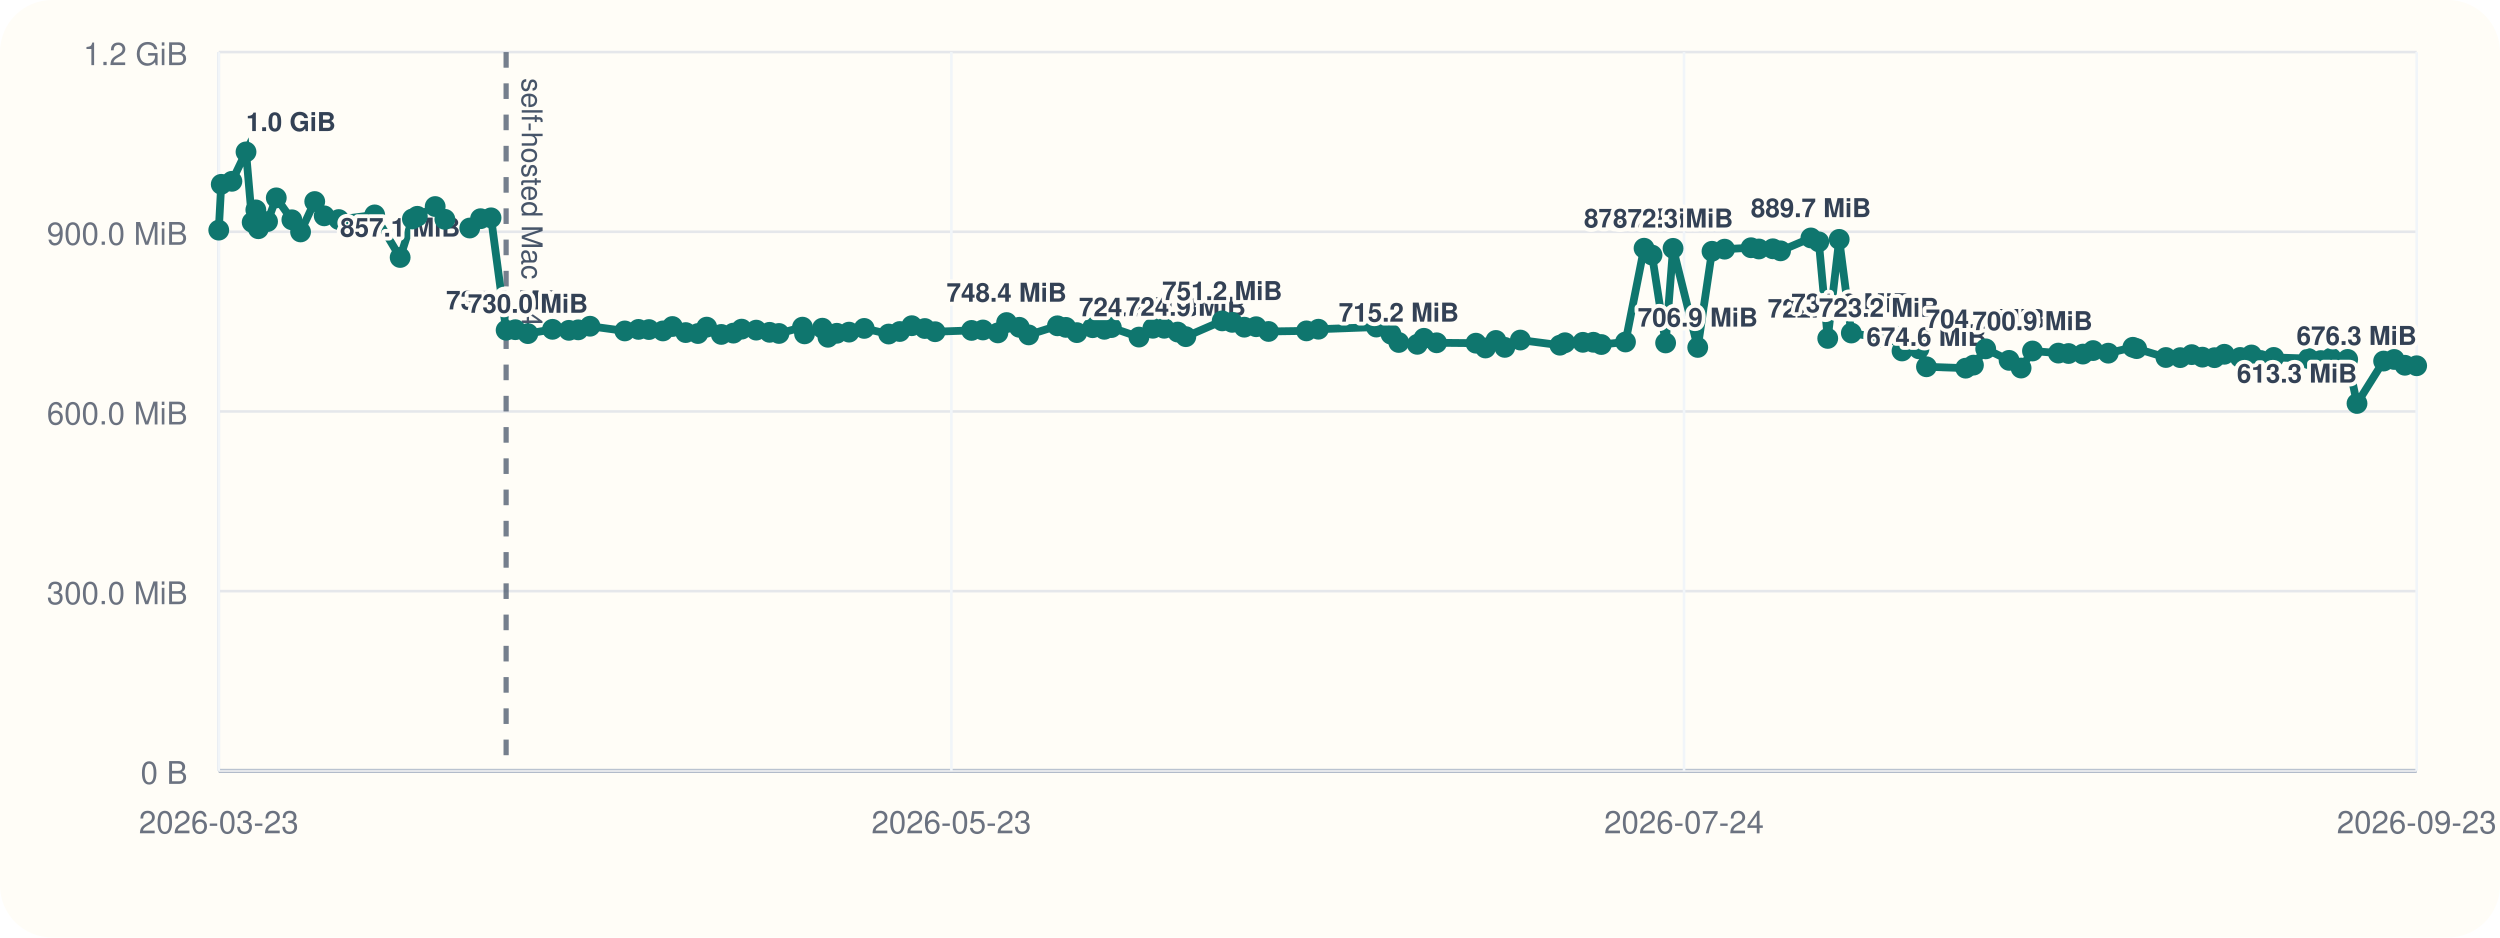
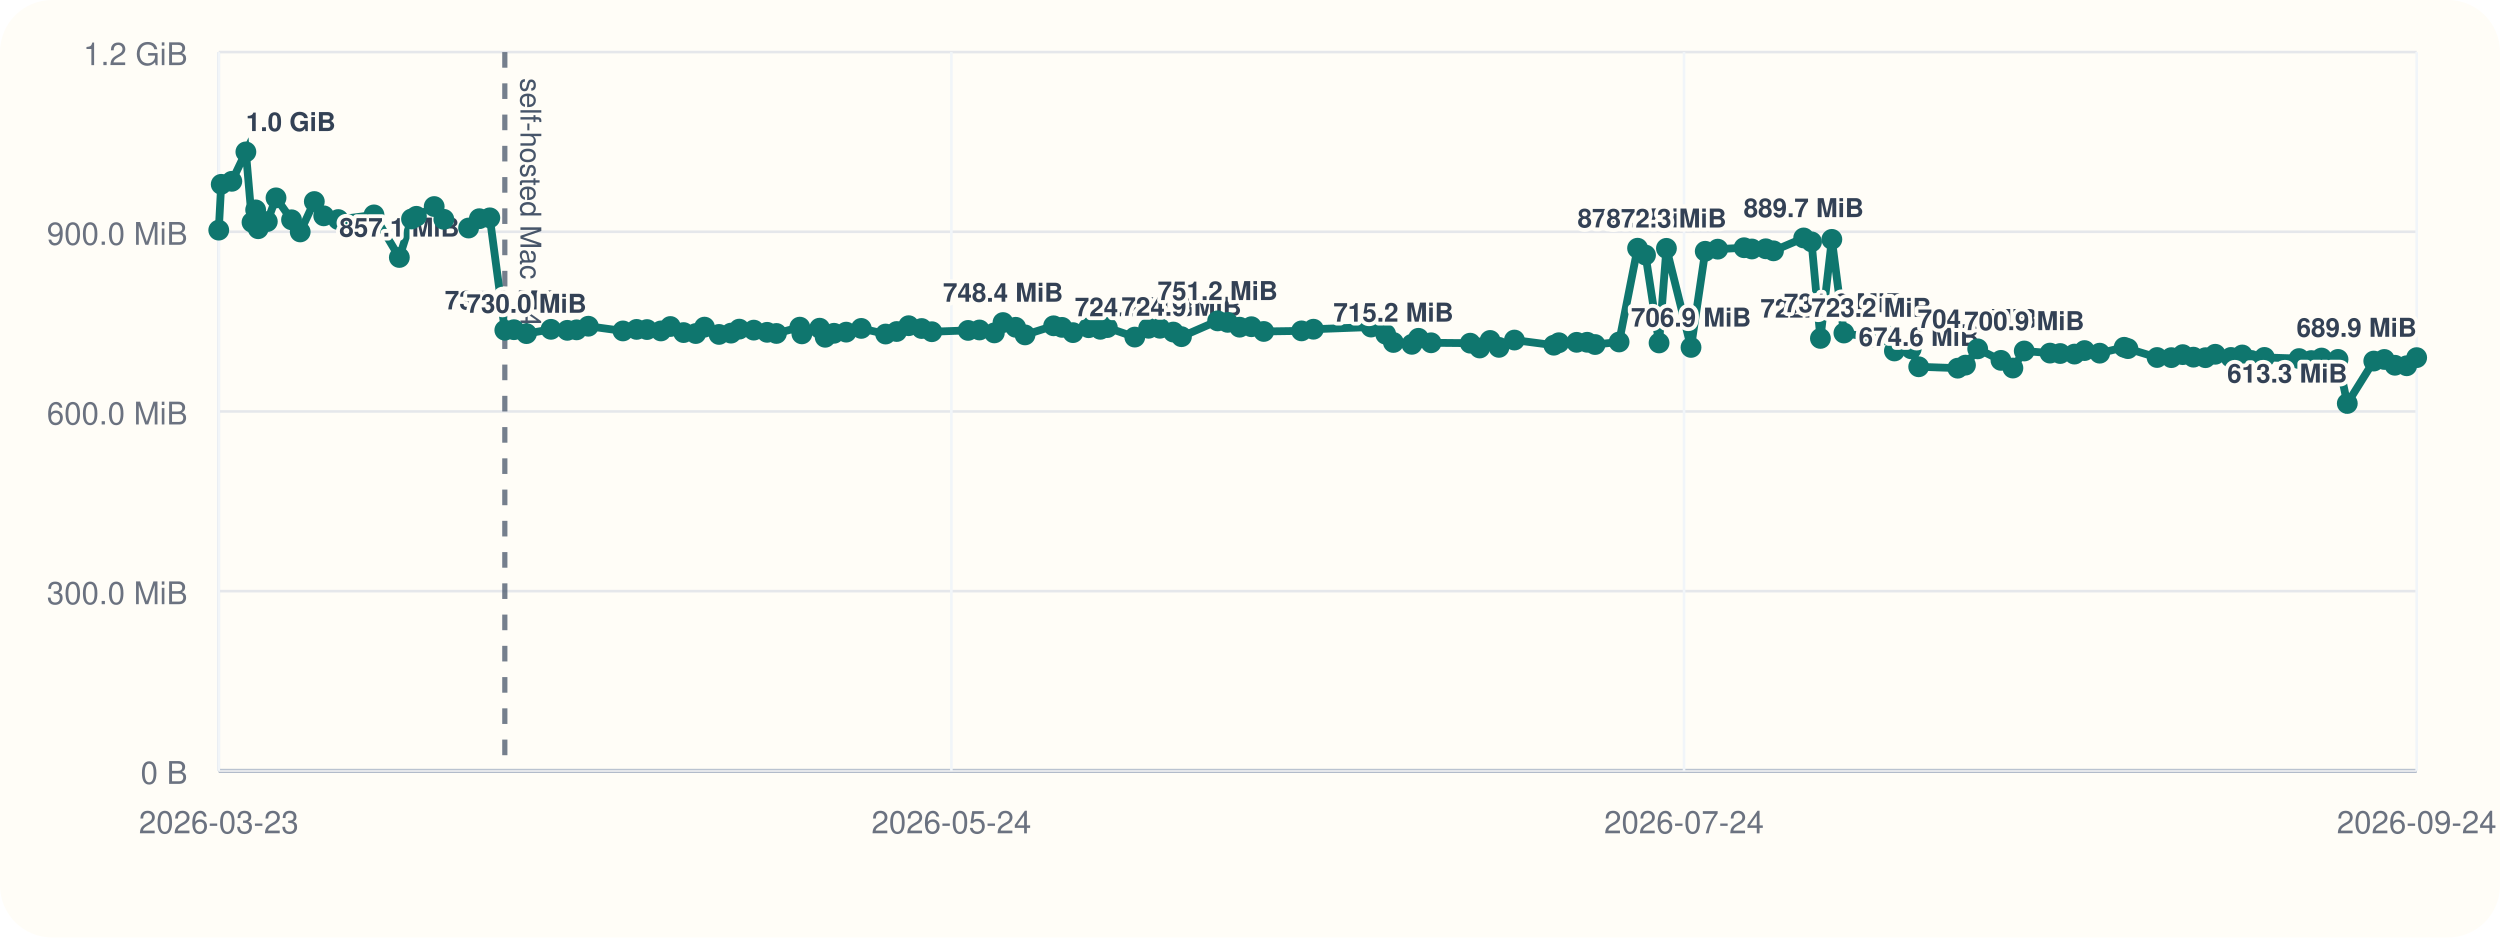
<svg xmlns="http://www.w3.org/2000/svg" viewBox="0 0 960 360">
  <rect width="960" height="360" rx="20" fill="#fffdf7" />
  <line x1="84" y1="296" x2="928" y2="296" stroke="#cbd5e1" stroke-width="1" />
  <line x1="84" y1="20" x2="84" y2="296" stroke="#cbd5e1" stroke-width="1" />
  <line x1="84" y1="296.00" x2="928" y2="296.00" stroke="#94a3b8" stroke-width="1.5" />
  <line x1="84" y1="296.00" x2="928" y2="296.00" stroke="#e5e7eb" stroke-width="1" />
  <text x="72" y="301.00" text-anchor="end" font-size="12" font-family="Helvetica, Arial, sans-serif" fill="#6b7280">0 B</text>
  <line x1="84" y1="227.00" x2="928" y2="227.00" stroke="#e5e7eb" stroke-width="1" />
  <text x="72" y="232.00" text-anchor="end" font-size="12" font-family="Helvetica, Arial, sans-serif" fill="#6b7280">300.0 MiB</text>
  <line x1="84" y1="158.00" x2="928" y2="158.00" stroke="#e5e7eb" stroke-width="1" />
  <text x="72" y="163.00" text-anchor="end" font-size="12" font-family="Helvetica, Arial, sans-serif" fill="#6b7280">600.0 MiB</text>
  <line x1="84" y1="89.00" x2="928" y2="89.00" stroke="#e5e7eb" stroke-width="1" />
  <text x="72" y="94.00" text-anchor="end" font-size="12" font-family="Helvetica, Arial, sans-serif" fill="#6b7280">900.0 MiB</text>
  <line x1="84" y1="20.00" x2="928" y2="20.00" stroke="#e5e7eb" stroke-width="1" />
  <text x="72" y="25.00" text-anchor="end" font-size="12" font-family="Helvetica, Arial, sans-serif" fill="#6b7280">1.2 GiB</text>
  <line x1="84.00" y1="20" x2="84.00" y2="296" stroke="#f1f5f9" stroke-width="1" />
  <text x="84.00" y="320" text-anchor="middle" font-size="12" font-family="Helvetica, Arial, sans-serif" fill="#6b7280">2026-03-23</text>
  <line x1="365.33" y1="20" x2="365.33" y2="296" stroke="#f1f5f9" stroke-width="1" />
-   <text x="365.33" y="320" text-anchor="middle" font-size="12" font-family="Helvetica, Arial, sans-serif" fill="#6b7280">2026-05-23</text>
+   <text x="365.33" y="320" text-anchor="middle" font-size="12" font-family="Helvetica, Arial, sans-serif" fill="#6b7280">2026-05-24</text>
  <line x1="646.67" y1="20" x2="646.67" y2="296" stroke="#f1f5f9" stroke-width="1" />
  <text x="646.67" y="320" text-anchor="middle" font-size="12" font-family="Helvetica, Arial, sans-serif" fill="#6b7280">2026-07-24</text>
  <line x1="928.00" y1="20" x2="928.00" y2="296" stroke="#f1f5f9" stroke-width="1" />
-   <text x="928.00" y="320" text-anchor="middle" font-size="12" font-family="Helvetica, Arial, sans-serif" fill="#6b7280">2026-09-23</text>
-   <line x1="194.35" y1="20" x2="194.35" y2="296" stroke="#475569" stroke-width="2" stroke-dasharray="6 6" opacity="0.75" />
-   <text x="200.35" y="30" transform="rotate(90 200.35 30)" font-size="11" font-family="Helvetica, Arial, sans-serif" fill="#475569">self-hosted Mac M4</text>
-   <polyline fill="none" stroke="#0f766e" stroke-width="3" points="84.00,88.37 84.96,70.78 89.05,69.62 94.47,58.33 96.83,85.36 98.24,80.60 99.21,87.83 102.74,85.07 106.09,75.98 112.08,84.40 115.42,89.06 120.86,77.39 124.49,82.88 130.09,84.31 143.88,82.52 153.66,98.87 158.36,84.08 160.25,83.06 167.11,79.31 170.83,84.22 180.38,87.56 184.53,83.98 188.56,83.65 194.35,126.80 197.88,126.60 202.71,128.11 212.16,126.46 218.46,126.85 222.04,126.66 226.57,125.27 239.92,127.08 245.18,126.49 249.20,126.55 254.56,127.08 258.21,125.38 263.31,127.71 268.00,128.08 271.38,125.62 276.98,128.42 281.61,127.92 284.80,126.39 290.39,126.77 295.53,127.61 299.13,128.05 308.15,125.63 308.95,128.20 315.80,126.03 317.93,129.51 321.34,127.98 326.04,127.54 331.85,126.11 341.25,128.27 345.52,127.30 350.14,125.07 355.13,126.15 359.08,127.38 373.07,126.88 377.45,126.71 383.19,127.83 386.53,123.86 391.41,125.68 395.02,128.60 406.05,125.11 409.29,125.71 413.52,127.73 419.57,125.84 424.07,126.45 426.77,125.79 437.36,129.44 442.70,126.05 447.05,126.05 452.23,127.51 455.36,129.28 469.32,123.22 473.16,123.78 477.81,125.64 482.35,125.46 487.13,127.28 501.68,127.06 506.28,126.42 528.51,125.59 534.14,128.33 537.13,131.51 544.24,132.22 546.80,129.91 551.67,131.63 566.75,131.78 570.42,133.63 574.43,130.73 577.84,133.39 583.81,130.58 599.00,132.56 600.96,131.61 607.82,131.45 611.87,131.43 614.92,132.30 624.19,131.32 631.32,95.32 634.38,97.95 639.60,131.69 642.45,95.37 651.93,133.41 657.41,96.49 662.25,95.68 672.40,95.13 675.41,95.61 680.77,95.53 683.74,96.32 695.38,91.37 698.42,92.87 701.85,129.95 706.25,91.92 710.91,127.88 721.50,129.67 726.64,128.54 730.38,134.77 736.88,133.95 739.76,140.84 754.82,141.38 757.80,140.21 762.51,133.96 771.49,138.38 776.10,141.33 780.47,134.78 790.41,135.59 794.34,135.75 799.84,135.97 803.73,134.62 809.58,135.62 819.02,133.36 820.47,133.87 831.71,137.28 837.21,137.33 841.62,136.18 845.73,137.15 850.37,137.35 854.15,136.04 860.21,137.26 864.57,136.31 868.05,138.42 873.12,137.25 886.49,137.69 891.19,138.46 895.16,137.49 901.51,138.01 905.09,154.93 915.31,138.65 919.37,138.03 923.47,140.26 928.00,140.45" />
+   <text x="928.00" y="320" text-anchor="middle" font-size="12" font-family="Helvetica, Arial, sans-serif" fill="#6b7280">2026-09-24</text>
+   <line x1="193.85" y1="20" x2="193.85" y2="296" stroke="#475569" stroke-width="2" stroke-dasharray="6 6" opacity="0.75" />
+   <text x="199.85" y="30" transform="rotate(90 199.85 30)" font-size="11" font-family="Helvetica, Arial, sans-serif" fill="#475569">self-hosted Mac M4</text>
+   <polyline fill="none" stroke="#0f766e" stroke-width="3" points="84.00,88.37 84.95,70.78 89.02,69.62 94.42,58.33 96.77,85.36 98.17,80.60 99.14,87.83 102.65,85.07 105.99,75.98 111.95,84.40 115.28,89.06 120.70,77.39 124.31,82.88 129.88,84.31 143.61,82.52 153.35,98.87 158.02,84.08 159.90,83.06 166.73,79.31 170.43,84.22 179.94,87.56 184.07,83.98 188.09,83.65 193.85,126.80 197.36,126.60 202.17,128.11 211.58,126.46 217.85,126.85 221.41,126.66 225.93,125.27 239.21,127.08 244.45,126.49 248.45,126.55 253.79,127.08 257.42,125.38 262.50,127.71 267.17,128.08 270.53,125.62 276.11,128.42 280.71,127.92 283.89,126.39 289.45,126.77 294.57,127.61 298.15,128.05 307.13,125.63 307.93,128.20 314.74,126.03 316.87,129.51 320.26,127.98 324.94,127.54 330.72,126.11 340.08,128.27 344.33,127.30 348.93,125.07 353.90,126.15 357.83,127.38 371.76,126.88 376.12,126.71 381.83,127.83 385.15,123.86 390.02,125.68 393.61,128.60 404.59,125.11 407.81,125.71 412.03,127.73 418.04,125.84 422.53,126.45 425.22,125.79 435.76,129.44 441.07,126.05 445.41,126.05 450.56,127.51 453.68,129.28 467.57,123.22 471.40,123.78 476.02,125.64 480.54,125.46 485.29,127.28 499.79,127.06 504.36,126.42 526.49,125.59 532.10,128.33 535.07,131.51 542.15,132.22 544.70,129.91 549.54,131.63 564.56,131.78 568.21,133.63 572.20,130.73 575.60,133.39 581.54,130.58 596.66,132.56 598.61,131.61 605.44,131.45 609.47,131.43 612.51,132.30 621.73,131.32 628.83,95.32 631.88,97.95 637.08,131.69 639.91,95.37 649.35,133.41 654.81,96.49 659.62,95.68 669.73,95.13 672.72,95.61 678.06,95.53 681.02,96.32 692.61,91.37 695.63,92.87 699.04,129.95 703.43,91.92 708.06,127.88 718.60,129.67 723.72,128.54 727.45,134.77 733.91,133.95 736.78,140.84 751.77,141.38 754.74,140.21 759.43,133.96 768.37,138.38 772.95,141.33 777.31,134.78 787.20,135.59 791.12,135.75 796.59,135.97 800.46,134.62 806.29,135.62 815.68,133.36 817.12,133.87 828.32,137.28 833.79,137.33 838.18,136.18 842.27,137.15 846.89,137.35 850.66,136.04 856.68,137.26 861.03,136.31 864.49,138.42 869.54,137.25 882.84,137.69 887.52,138.46 891.48,137.49 897.80,138.01 901.36,154.93 911.53,138.65 915.58,138.03 919.65,140.26 924.17,140.45 928.00,137.33" />
  <circle cx="84.00" cy="88.37" r="4" fill="#0f766e" />
-   <circle cx="84.96" cy="70.78" r="4" fill="#0f766e" />
-   <circle cx="89.05" cy="69.62" r="4" fill="#0f766e" />
-   <circle cx="94.47" cy="58.33" r="4" fill="#0f766e" />
-   <text x="94.47" y="50.33" text-anchor="start" font-size="10" font-family="Helvetica, Arial, sans-serif" font-weight="600" paint-order="stroke" stroke="#fffdf7" stroke-width="3" stroke-linejoin="round" fill="#334155">1.0 GiB</text>
-   <circle cx="96.83" cy="85.36" r="4" fill="#0f766e" />
-   <circle cx="98.24" cy="80.60" r="4" fill="#0f766e" />
-   <circle cx="99.21" cy="87.83" r="4" fill="#0f766e" />
-   <circle cx="102.74" cy="85.07" r="4" fill="#0f766e" />
-   <circle cx="106.09" cy="75.98" r="4" fill="#0f766e" />
-   <circle cx="112.08" cy="84.40" r="4" fill="#0f766e" />
-   <circle cx="115.42" cy="89.06" r="4" fill="#0f766e" />
-   <circle cx="120.86" cy="77.39" r="4" fill="#0f766e" />
-   <circle cx="124.49" cy="82.88" r="4" fill="#0f766e" />
-   <circle cx="130.09" cy="84.31" r="4" fill="#0f766e" />
-   <circle cx="143.88" cy="82.52" r="4" fill="#0f766e" />
-   <circle cx="153.66" cy="98.87" r="4" fill="#0f766e" />
-   <text x="153.66" y="90.87" text-anchor="middle" font-size="10" font-family="Helvetica, Arial, sans-serif" font-weight="600" paint-order="stroke" stroke="#fffdf7" stroke-width="3" stroke-linejoin="round" fill="#334155">857.1 MiB</text>
-   <circle cx="158.36" cy="84.08" r="4" fill="#0f766e" />
-   <circle cx="160.25" cy="83.06" r="4" fill="#0f766e" />
-   <circle cx="167.11" cy="79.31" r="4" fill="#0f766e" />
-   <circle cx="170.83" cy="84.22" r="4" fill="#0f766e" />
-   <circle cx="180.38" cy="87.56" r="4" fill="#0f766e" />
-   <circle cx="184.53" cy="83.98" r="4" fill="#0f766e" />
-   <circle cx="188.56" cy="83.65" r="4" fill="#0f766e" />
-   <circle cx="194.35" cy="126.80" r="4" fill="#0f766e" />
-   <text x="194.35" y="118.80" text-anchor="middle" font-size="10" font-family="Helvetica, Arial, sans-serif" font-weight="600" paint-order="stroke" stroke="#fffdf7" stroke-width="3" stroke-linejoin="round" fill="#334155">735.6 MiB</text>
-   <circle cx="197.88" cy="126.60" r="4" fill="#0f766e" />
-   <circle cx="202.71" cy="128.11" r="4" fill="#0f766e" />
-   <text x="202.71" y="120.11" text-anchor="middle" font-size="10" font-family="Helvetica, Arial, sans-serif" font-weight="600" paint-order="stroke" stroke="#fffdf7" stroke-width="3" stroke-linejoin="round" fill="#334155">730.0 MiB</text>
-   <circle cx="212.16" cy="126.46" r="4" fill="#0f766e" />
-   <circle cx="218.46" cy="126.85" r="4" fill="#0f766e" />
-   <circle cx="222.04" cy="126.66" r="4" fill="#0f766e" />
-   <circle cx="226.57" cy="125.27" r="4" fill="#0f766e" />
-   <circle cx="239.92" cy="127.08" r="4" fill="#0f766e" />
-   <circle cx="245.18" cy="126.49" r="4" fill="#0f766e" />
-   <circle cx="249.20" cy="126.55" r="4" fill="#0f766e" />
-   <circle cx="254.56" cy="127.08" r="4" fill="#0f766e" />
-   <circle cx="258.21" cy="125.38" r="4" fill="#0f766e" />
-   <circle cx="263.31" cy="127.71" r="4" fill="#0f766e" />
-   <circle cx="268.00" cy="128.08" r="4" fill="#0f766e" />
-   <circle cx="271.38" cy="125.62" r="4" fill="#0f766e" />
-   <circle cx="276.98" cy="128.42" r="4" fill="#0f766e" />
-   <circle cx="281.61" cy="127.92" r="4" fill="#0f766e" />
-   <circle cx="284.80" cy="126.39" r="4" fill="#0f766e" />
-   <circle cx="290.39" cy="126.77" r="4" fill="#0f766e" />
-   <circle cx="295.53" cy="127.61" r="4" fill="#0f766e" />
-   <circle cx="299.13" cy="128.05" r="4" fill="#0f766e" />
-   <circle cx="308.15" cy="125.63" r="4" fill="#0f766e" />
-   <circle cx="308.95" cy="128.20" r="4" fill="#0f766e" />
-   <circle cx="315.80" cy="126.03" r="4" fill="#0f766e" />
-   <circle cx="317.93" cy="129.51" r="4" fill="#0f766e" />
-   <circle cx="321.34" cy="127.98" r="4" fill="#0f766e" />
-   <circle cx="326.04" cy="127.54" r="4" fill="#0f766e" />
-   <circle cx="331.85" cy="126.11" r="4" fill="#0f766e" />
-   <circle cx="341.25" cy="128.27" r="4" fill="#0f766e" />
-   <circle cx="345.52" cy="127.30" r="4" fill="#0f766e" />
-   <circle cx="350.14" cy="125.07" r="4" fill="#0f766e" />
-   <circle cx="355.13" cy="126.15" r="4" fill="#0f766e" />
-   <circle cx="359.08" cy="127.38" r="4" fill="#0f766e" />
-   <circle cx="373.07" cy="126.88" r="4" fill="#0f766e" />
-   <circle cx="377.45" cy="126.71" r="4" fill="#0f766e" />
-   <circle cx="383.19" cy="127.83" r="4" fill="#0f766e" />
-   <circle cx="386.53" cy="123.86" r="4" fill="#0f766e" />
-   <text x="386.53" y="115.86" text-anchor="middle" font-size="10" font-family="Helvetica, Arial, sans-serif" font-weight="600" paint-order="stroke" stroke="#fffdf7" stroke-width="3" stroke-linejoin="round" fill="#334155">748.4 MiB</text>
-   <circle cx="391.41" cy="125.68" r="4" fill="#0f766e" />
-   <circle cx="395.02" cy="128.60" r="4" fill="#0f766e" />
-   <circle cx="406.05" cy="125.11" r="4" fill="#0f766e" />
-   <circle cx="409.29" cy="125.71" r="4" fill="#0f766e" />
-   <circle cx="413.52" cy="127.73" r="4" fill="#0f766e" />
-   <circle cx="419.57" cy="125.84" r="4" fill="#0f766e" />
-   <circle cx="424.07" cy="126.45" r="4" fill="#0f766e" />
-   <circle cx="426.77" cy="125.79" r="4" fill="#0f766e" />
-   <circle cx="437.36" cy="129.44" r="4" fill="#0f766e" />
-   <text x="437.36" y="121.44" text-anchor="middle" font-size="10" font-family="Helvetica, Arial, sans-serif" font-weight="600" paint-order="stroke" stroke="#fffdf7" stroke-width="3" stroke-linejoin="round" fill="#334155">724.2 MiB</text>
-   <circle cx="442.70" cy="126.05" r="4" fill="#0f766e" />
-   <circle cx="447.05" cy="126.05" r="4" fill="#0f766e" />
-   <circle cx="452.23" cy="127.51" r="4" fill="#0f766e" />
-   <circle cx="455.36" cy="129.28" r="4" fill="#0f766e" />
-   <text x="455.36" y="121.28" text-anchor="middle" font-size="10" font-family="Helvetica, Arial, sans-serif" font-weight="600" paint-order="stroke" stroke="#fffdf7" stroke-width="3" stroke-linejoin="round" fill="#334155">724.9 MiB</text>
-   <circle cx="469.32" cy="123.22" r="4" fill="#0f766e" />
-   <text x="469.32" y="115.22" text-anchor="middle" font-size="10" font-family="Helvetica, Arial, sans-serif" font-weight="600" paint-order="stroke" stroke="#fffdf7" stroke-width="3" stroke-linejoin="round" fill="#334155">751.2 MiB</text>
-   <circle cx="473.16" cy="123.78" r="4" fill="#0f766e" />
-   <circle cx="477.81" cy="125.64" r="4" fill="#0f766e" />
-   <circle cx="482.35" cy="125.46" r="4" fill="#0f766e" />
-   <circle cx="487.13" cy="127.28" r="4" fill="#0f766e" />
-   <circle cx="501.68" cy="127.06" r="4" fill="#0f766e" />
-   <circle cx="506.28" cy="126.42" r="4" fill="#0f766e" />
-   <circle cx="528.51" cy="125.59" r="4" fill="#0f766e" />
-   <circle cx="534.14" cy="128.33" r="4" fill="#0f766e" />
-   <circle cx="537.13" cy="131.51" r="4" fill="#0f766e" />
-   <text x="537.13" y="123.51" text-anchor="middle" font-size="10" font-family="Helvetica, Arial, sans-serif" font-weight="600" paint-order="stroke" stroke="#fffdf7" stroke-width="3" stroke-linejoin="round" fill="#334155">715.2 MiB</text>
-   <circle cx="544.24" cy="132.22" r="4" fill="#0f766e" />
-   <circle cx="546.80" cy="129.91" r="4" fill="#0f766e" />
-   <circle cx="551.67" cy="131.63" r="4" fill="#0f766e" />
-   <circle cx="566.75" cy="131.78" r="4" fill="#0f766e" />
-   <circle cx="570.42" cy="133.63" r="4" fill="#0f766e" />
-   <circle cx="574.43" cy="130.73" r="4" fill="#0f766e" />
-   <circle cx="577.84" cy="133.39" r="4" fill="#0f766e" />
-   <circle cx="583.81" cy="130.58" r="4" fill="#0f766e" />
-   <circle cx="599.00" cy="132.56" r="4" fill="#0f766e" />
-   <circle cx="600.96" cy="131.61" r="4" fill="#0f766e" />
-   <circle cx="607.82" cy="131.45" r="4" fill="#0f766e" />
-   <circle cx="611.87" cy="131.43" r="4" fill="#0f766e" />
-   <circle cx="614.92" cy="132.30" r="4" fill="#0f766e" />
-   <circle cx="624.19" cy="131.32" r="4" fill="#0f766e" />
-   <circle cx="631.32" cy="95.32" r="4" fill="#0f766e" />
-   <text x="631.32" y="87.32" text-anchor="middle" font-size="10" font-family="Helvetica, Arial, sans-serif" font-weight="600" paint-order="stroke" stroke="#fffdf7" stroke-width="3" stroke-linejoin="round" fill="#334155">872.5 MiB</text>
-   <circle cx="634.38" cy="97.95" r="4" fill="#0f766e" />
-   <circle cx="639.60" cy="131.69" r="4" fill="#0f766e" />
-   <circle cx="642.45" cy="95.37" r="4" fill="#0f766e" />
-   <text x="642.45" y="87.37" text-anchor="middle" font-size="10" font-family="Helvetica, Arial, sans-serif" font-weight="600" paint-order="stroke" stroke="#fffdf7" stroke-width="3" stroke-linejoin="round" fill="#334155">872.3 MiB</text>
-   <circle cx="651.93" cy="133.41" r="4" fill="#0f766e" />
-   <text x="651.93" y="125.41" text-anchor="middle" font-size="10" font-family="Helvetica, Arial, sans-serif" font-weight="600" paint-order="stroke" stroke="#fffdf7" stroke-width="3" stroke-linejoin="round" fill="#334155">706.9 MiB</text>
-   <circle cx="657.41" cy="96.49" r="4" fill="#0f766e" />
-   <circle cx="662.25" cy="95.68" r="4" fill="#0f766e" />
-   <circle cx="672.40" cy="95.13" r="4" fill="#0f766e" />
-   <circle cx="675.41" cy="95.61" r="4" fill="#0f766e" />
-   <circle cx="680.77" cy="95.53" r="4" fill="#0f766e" />
-   <circle cx="683.74" cy="96.32" r="4" fill="#0f766e" />
-   <circle cx="695.38" cy="91.37" r="4" fill="#0f766e" />
-   <text x="695.38" y="83.37" text-anchor="middle" font-size="10" font-family="Helvetica, Arial, sans-serif" font-weight="600" paint-order="stroke" stroke="#fffdf7" stroke-width="3" stroke-linejoin="round" fill="#334155">889.7 MiB</text>
-   <circle cx="698.42" cy="92.87" r="4" fill="#0f766e" />
-   <circle cx="701.85" cy="129.95" r="4" fill="#0f766e" />
-   <text x="701.85" y="121.95" text-anchor="middle" font-size="10" font-family="Helvetica, Arial, sans-serif" font-weight="600" paint-order="stroke" stroke="#fffdf7" stroke-width="3" stroke-linejoin="round" fill="#334155">722.0 MiB</text>
-   <circle cx="706.25" cy="91.92" r="4" fill="#0f766e" />
-   <circle cx="710.91" cy="127.88" r="4" fill="#0f766e" />
-   <text x="710.91" y="119.88" text-anchor="middle" font-size="10" font-family="Helvetica, Arial, sans-serif" font-weight="600" paint-order="stroke" stroke="#fffdf7" stroke-width="3" stroke-linejoin="round" fill="#334155">731.0 MiB</text>
-   <circle cx="721.50" cy="129.67" r="4" fill="#0f766e" />
-   <text x="721.50" y="121.67" text-anchor="middle" font-size="10" font-family="Helvetica, Arial, sans-serif" font-weight="600" paint-order="stroke" stroke="#fffdf7" stroke-width="3" stroke-linejoin="round" fill="#334155">723.2 MiB</text>
-   <circle cx="726.64" cy="128.54" r="4" fill="#0f766e" />
-   <circle cx="730.38" cy="134.77" r="4" fill="#0f766e" />
-   <circle cx="736.88" cy="133.95" r="4" fill="#0f766e" />
-   <circle cx="739.76" cy="140.84" r="4" fill="#0f766e" />
-   <text x="739.76" y="132.84" text-anchor="middle" font-size="10" font-family="Helvetica, Arial, sans-serif" font-weight="600" paint-order="stroke" stroke="#fffdf7" stroke-width="3" stroke-linejoin="round" fill="#334155">674.6 MiB</text>
-   <circle cx="754.82" cy="141.38" r="4" fill="#0f766e" />
-   <circle cx="757.80" cy="140.21" r="4" fill="#0f766e" />
-   <circle cx="762.51" cy="133.96" r="4" fill="#0f766e" />
-   <text x="762.51" y="125.96" text-anchor="middle" font-size="10" font-family="Helvetica, Arial, sans-serif" font-weight="600" paint-order="stroke" stroke="#fffdf7" stroke-width="3" stroke-linejoin="round" fill="#334155">704.5 MiB</text>
-   <circle cx="771.49" cy="138.38" r="4" fill="#0f766e" />
-   <circle cx="776.10" cy="141.33" r="4" fill="#0f766e" />
-   <circle cx="780.47" cy="134.78" r="4" fill="#0f766e" />
-   <text x="780.47" y="126.78" text-anchor="middle" font-size="10" font-family="Helvetica, Arial, sans-serif" font-weight="600" paint-order="stroke" stroke="#fffdf7" stroke-width="3" stroke-linejoin="round" fill="#334155">700.9 MiB</text>
-   <circle cx="790.41" cy="135.59" r="4" fill="#0f766e" />
-   <circle cx="794.34" cy="135.75" r="4" fill="#0f766e" />
-   <circle cx="799.84" cy="135.97" r="4" fill="#0f766e" />
-   <circle cx="803.73" cy="134.62" r="4" fill="#0f766e" />
-   <circle cx="809.58" cy="135.62" r="4" fill="#0f766e" />
-   <circle cx="819.02" cy="133.36" r="4" fill="#0f766e" />
-   <circle cx="820.47" cy="133.87" r="4" fill="#0f766e" />
-   <circle cx="831.71" cy="137.28" r="4" fill="#0f766e" />
-   <circle cx="837.21" cy="137.33" r="4" fill="#0f766e" />
-   <circle cx="841.62" cy="136.18" r="4" fill="#0f766e" />
-   <circle cx="845.73" cy="137.15" r="4" fill="#0f766e" />
-   <circle cx="850.37" cy="137.35" r="4" fill="#0f766e" />
-   <circle cx="854.15" cy="136.04" r="4" fill="#0f766e" />
-   <circle cx="860.21" cy="137.26" r="4" fill="#0f766e" />
-   <circle cx="864.57" cy="136.31" r="4" fill="#0f766e" />
-   <circle cx="868.05" cy="138.42" r="4" fill="#0f766e" />
-   <circle cx="873.12" cy="137.25" r="4" fill="#0f766e" />
-   <circle cx="886.49" cy="137.69" r="4" fill="#0f766e" />
-   <circle cx="891.19" cy="138.46" r="4" fill="#0f766e" />
-   <circle cx="895.16" cy="137.49" r="4" fill="#0f766e" />
-   <circle cx="901.51" cy="138.01" r="4" fill="#0f766e" />
-   <circle cx="905.09" cy="154.93" r="4" fill="#0f766e" />
-   <text x="905.09" y="146.93" text-anchor="end" font-size="10" font-family="Helvetica, Arial, sans-serif" font-weight="600" paint-order="stroke" stroke="#fffdf7" stroke-width="3" stroke-linejoin="round" fill="#334155">613.3 MiB</text>
-   <circle cx="915.31" cy="138.65" r="4" fill="#0f766e" />
-   <circle cx="919.37" cy="138.03" r="4" fill="#0f766e" />
-   <circle cx="923.47" cy="140.26" r="4" fill="#0f766e" />
-   <circle cx="928.00" cy="140.45" r="4" fill="#0f766e" />
-   <text x="928.00" y="132.45" text-anchor="end" font-size="10" font-family="Helvetica, Arial, sans-serif" font-weight="600" paint-order="stroke" stroke="#fffdf7" stroke-width="3" stroke-linejoin="round" fill="#334155">676.3 MiB</text>
+   <circle cx="84.95" cy="70.78" r="4" fill="#0f766e" />
+   <circle cx="89.02" cy="69.62" r="4" fill="#0f766e" />
+   <circle cx="94.42" cy="58.33" r="4" fill="#0f766e" />
+   <text x="94.42" y="50.33" text-anchor="start" font-size="10" font-family="Helvetica, Arial, sans-serif" font-weight="600" paint-order="stroke" stroke="#fffdf7" stroke-width="3" stroke-linejoin="round" fill="#334155">1.0 GiB</text>
+   <circle cx="96.77" cy="85.36" r="4" fill="#0f766e" />
+   <circle cx="98.17" cy="80.60" r="4" fill="#0f766e" />
+   <circle cx="99.14" cy="87.83" r="4" fill="#0f766e" />
+   <circle cx="102.65" cy="85.07" r="4" fill="#0f766e" />
+   <circle cx="105.99" cy="75.98" r="4" fill="#0f766e" />
+   <circle cx="111.95" cy="84.40" r="4" fill="#0f766e" />
+   <circle cx="115.28" cy="89.06" r="4" fill="#0f766e" />
+   <circle cx="120.70" cy="77.39" r="4" fill="#0f766e" />
+   <circle cx="124.31" cy="82.88" r="4" fill="#0f766e" />
+   <circle cx="129.88" cy="84.31" r="4" fill="#0f766e" />
+   <circle cx="143.61" cy="82.52" r="4" fill="#0f766e" />
+   <circle cx="153.35" cy="98.87" r="4" fill="#0f766e" />
+   <text x="153.35" y="90.87" text-anchor="middle" font-size="10" font-family="Helvetica, Arial, sans-serif" font-weight="600" paint-order="stroke" stroke="#fffdf7" stroke-width="3" stroke-linejoin="round" fill="#334155">857.1 MiB</text>
+   <circle cx="158.02" cy="84.08" r="4" fill="#0f766e" />
+   <circle cx="159.90" cy="83.06" r="4" fill="#0f766e" />
+   <circle cx="166.73" cy="79.31" r="4" fill="#0f766e" />
+   <circle cx="170.43" cy="84.22" r="4" fill="#0f766e" />
+   <circle cx="179.94" cy="87.56" r="4" fill="#0f766e" />
+   <circle cx="184.07" cy="83.98" r="4" fill="#0f766e" />
+   <circle cx="188.09" cy="83.65" r="4" fill="#0f766e" />
+   <circle cx="193.85" cy="126.80" r="4" fill="#0f766e" />
+   <text x="193.85" y="118.80" text-anchor="middle" font-size="10" font-family="Helvetica, Arial, sans-serif" font-weight="600" paint-order="stroke" stroke="#fffdf7" stroke-width="3" stroke-linejoin="round" fill="#334155">735.6 MiB</text>
+   <circle cx="197.36" cy="126.60" r="4" fill="#0f766e" />
+   <circle cx="202.17" cy="128.11" r="4" fill="#0f766e" />
+   <text x="202.17" y="120.11" text-anchor="middle" font-size="10" font-family="Helvetica, Arial, sans-serif" font-weight="600" paint-order="stroke" stroke="#fffdf7" stroke-width="3" stroke-linejoin="round" fill="#334155">730.0 MiB</text>
+   <circle cx="211.58" cy="126.46" r="4" fill="#0f766e" />
+   <circle cx="217.85" cy="126.85" r="4" fill="#0f766e" />
+   <circle cx="221.41" cy="126.66" r="4" fill="#0f766e" />
+   <circle cx="225.93" cy="125.27" r="4" fill="#0f766e" />
+   <circle cx="239.21" cy="127.08" r="4" fill="#0f766e" />
+   <circle cx="244.45" cy="126.49" r="4" fill="#0f766e" />
+   <circle cx="248.45" cy="126.55" r="4" fill="#0f766e" />
+   <circle cx="253.79" cy="127.08" r="4" fill="#0f766e" />
+   <circle cx="257.42" cy="125.38" r="4" fill="#0f766e" />
+   <circle cx="262.50" cy="127.71" r="4" fill="#0f766e" />
+   <circle cx="267.17" cy="128.08" r="4" fill="#0f766e" />
+   <circle cx="270.53" cy="125.62" r="4" fill="#0f766e" />
+   <circle cx="276.11" cy="128.42" r="4" fill="#0f766e" />
+   <circle cx="280.71" cy="127.92" r="4" fill="#0f766e" />
+   <circle cx="283.89" cy="126.39" r="4" fill="#0f766e" />
+   <circle cx="289.45" cy="126.77" r="4" fill="#0f766e" />
+   <circle cx="294.57" cy="127.61" r="4" fill="#0f766e" />
+   <circle cx="298.15" cy="128.05" r="4" fill="#0f766e" />
+   <circle cx="307.13" cy="125.63" r="4" fill="#0f766e" />
+   <circle cx="307.93" cy="128.20" r="4" fill="#0f766e" />
+   <circle cx="314.74" cy="126.03" r="4" fill="#0f766e" />
+   <circle cx="316.87" cy="129.51" r="4" fill="#0f766e" />
+   <circle cx="320.26" cy="127.98" r="4" fill="#0f766e" />
+   <circle cx="324.94" cy="127.54" r="4" fill="#0f766e" />
+   <circle cx="330.72" cy="126.11" r="4" fill="#0f766e" />
+   <circle cx="340.08" cy="128.27" r="4" fill="#0f766e" />
+   <circle cx="344.33" cy="127.30" r="4" fill="#0f766e" />
+   <circle cx="348.93" cy="125.07" r="4" fill="#0f766e" />
+   <circle cx="353.90" cy="126.15" r="4" fill="#0f766e" />
+   <circle cx="357.83" cy="127.38" r="4" fill="#0f766e" />
+   <circle cx="371.76" cy="126.88" r="4" fill="#0f766e" />
+   <circle cx="376.12" cy="126.71" r="4" fill="#0f766e" />
+   <circle cx="381.83" cy="127.83" r="4" fill="#0f766e" />
+   <circle cx="385.15" cy="123.86" r="4" fill="#0f766e" />
+   <text x="385.15" y="115.86" text-anchor="middle" font-size="10" font-family="Helvetica, Arial, sans-serif" font-weight="600" paint-order="stroke" stroke="#fffdf7" stroke-width="3" stroke-linejoin="round" fill="#334155">748.4 MiB</text>
+   <circle cx="390.02" cy="125.68" r="4" fill="#0f766e" />
+   <circle cx="393.61" cy="128.60" r="4" fill="#0f766e" />
+   <circle cx="404.59" cy="125.11" r="4" fill="#0f766e" />
+   <circle cx="407.81" cy="125.71" r="4" fill="#0f766e" />
+   <circle cx="412.03" cy="127.73" r="4" fill="#0f766e" />
+   <circle cx="418.04" cy="125.84" r="4" fill="#0f766e" />
+   <circle cx="422.53" cy="126.45" r="4" fill="#0f766e" />
+   <circle cx="425.22" cy="125.79" r="4" fill="#0f766e" />
+   <circle cx="435.76" cy="129.44" r="4" fill="#0f766e" />
+   <text x="435.76" y="121.44" text-anchor="middle" font-size="10" font-family="Helvetica, Arial, sans-serif" font-weight="600" paint-order="stroke" stroke="#fffdf7" stroke-width="3" stroke-linejoin="round" fill="#334155">724.2 MiB</text>
+   <circle cx="441.07" cy="126.05" r="4" fill="#0f766e" />
+   <circle cx="445.41" cy="126.05" r="4" fill="#0f766e" />
+   <circle cx="450.56" cy="127.51" r="4" fill="#0f766e" />
+   <circle cx="453.68" cy="129.28" r="4" fill="#0f766e" />
+   <text x="453.68" y="121.28" text-anchor="middle" font-size="10" font-family="Helvetica, Arial, sans-serif" font-weight="600" paint-order="stroke" stroke="#fffdf7" stroke-width="3" stroke-linejoin="round" fill="#334155">724.9 MiB</text>
+   <circle cx="467.57" cy="123.22" r="4" fill="#0f766e" />
+   <text x="467.57" y="115.22" text-anchor="middle" font-size="10" font-family="Helvetica, Arial, sans-serif" font-weight="600" paint-order="stroke" stroke="#fffdf7" stroke-width="3" stroke-linejoin="round" fill="#334155">751.2 MiB</text>
+   <circle cx="471.40" cy="123.78" r="4" fill="#0f766e" />
+   <circle cx="476.02" cy="125.64" r="4" fill="#0f766e" />
+   <circle cx="480.54" cy="125.46" r="4" fill="#0f766e" />
+   <circle cx="485.29" cy="127.28" r="4" fill="#0f766e" />
+   <circle cx="499.79" cy="127.06" r="4" fill="#0f766e" />
+   <circle cx="504.36" cy="126.42" r="4" fill="#0f766e" />
+   <circle cx="526.49" cy="125.59" r="4" fill="#0f766e" />
+   <circle cx="532.10" cy="128.33" r="4" fill="#0f766e" />
+   <circle cx="535.07" cy="131.51" r="4" fill="#0f766e" />
+   <text x="535.07" y="123.51" text-anchor="middle" font-size="10" font-family="Helvetica, Arial, sans-serif" font-weight="600" paint-order="stroke" stroke="#fffdf7" stroke-width="3" stroke-linejoin="round" fill="#334155">715.2 MiB</text>
+   <circle cx="542.15" cy="132.22" r="4" fill="#0f766e" />
+   <circle cx="544.70" cy="129.91" r="4" fill="#0f766e" />
+   <circle cx="549.54" cy="131.63" r="4" fill="#0f766e" />
+   <circle cx="564.56" cy="131.78" r="4" fill="#0f766e" />
+   <circle cx="568.21" cy="133.63" r="4" fill="#0f766e" />
+   <circle cx="572.20" cy="130.73" r="4" fill="#0f766e" />
+   <circle cx="575.60" cy="133.39" r="4" fill="#0f766e" />
+   <circle cx="581.54" cy="130.58" r="4" fill="#0f766e" />
+   <circle cx="596.66" cy="132.56" r="4" fill="#0f766e" />
+   <circle cx="598.61" cy="131.61" r="4" fill="#0f766e" />
+   <circle cx="605.44" cy="131.45" r="4" fill="#0f766e" />
+   <circle cx="609.47" cy="131.43" r="4" fill="#0f766e" />
+   <circle cx="612.51" cy="132.30" r="4" fill="#0f766e" />
+   <circle cx="621.73" cy="131.32" r="4" fill="#0f766e" />
+   <circle cx="628.83" cy="95.32" r="4" fill="#0f766e" />
+   <text x="628.83" y="87.32" text-anchor="middle" font-size="10" font-family="Helvetica, Arial, sans-serif" font-weight="600" paint-order="stroke" stroke="#fffdf7" stroke-width="3" stroke-linejoin="round" fill="#334155">872.5 MiB</text>
+   <circle cx="631.88" cy="97.95" r="4" fill="#0f766e" />
+   <circle cx="637.08" cy="131.69" r="4" fill="#0f766e" />
+   <circle cx="639.91" cy="95.37" r="4" fill="#0f766e" />
+   <text x="639.91" y="87.37" text-anchor="middle" font-size="10" font-family="Helvetica, Arial, sans-serif" font-weight="600" paint-order="stroke" stroke="#fffdf7" stroke-width="3" stroke-linejoin="round" fill="#334155">872.3 MiB</text>
+   <circle cx="649.35" cy="133.41" r="4" fill="#0f766e" />
+   <text x="649.35" y="125.41" text-anchor="middle" font-size="10" font-family="Helvetica, Arial, sans-serif" font-weight="600" paint-order="stroke" stroke="#fffdf7" stroke-width="3" stroke-linejoin="round" fill="#334155">706.9 MiB</text>
+   <circle cx="654.81" cy="96.49" r="4" fill="#0f766e" />
+   <circle cx="659.62" cy="95.68" r="4" fill="#0f766e" />
+   <circle cx="669.73" cy="95.13" r="4" fill="#0f766e" />
+   <circle cx="672.72" cy="95.61" r="4" fill="#0f766e" />
+   <circle cx="678.06" cy="95.53" r="4" fill="#0f766e" />
+   <circle cx="681.02" cy="96.32" r="4" fill="#0f766e" />
+   <circle cx="692.61" cy="91.37" r="4" fill="#0f766e" />
+   <text x="692.61" y="83.37" text-anchor="middle" font-size="10" font-family="Helvetica, Arial, sans-serif" font-weight="600" paint-order="stroke" stroke="#fffdf7" stroke-width="3" stroke-linejoin="round" fill="#334155">889.7 MiB</text>
+   <circle cx="695.63" cy="92.87" r="4" fill="#0f766e" />
+   <circle cx="699.04" cy="129.95" r="4" fill="#0f766e" />
+   <text x="699.04" y="121.95" text-anchor="middle" font-size="10" font-family="Helvetica, Arial, sans-serif" font-weight="600" paint-order="stroke" stroke="#fffdf7" stroke-width="3" stroke-linejoin="round" fill="#334155">722.0 MiB</text>
+   <circle cx="703.43" cy="91.92" r="4" fill="#0f766e" />
+   <circle cx="708.06" cy="127.88" r="4" fill="#0f766e" />
+   <text x="708.06" y="119.88" text-anchor="middle" font-size="10" font-family="Helvetica, Arial, sans-serif" font-weight="600" paint-order="stroke" stroke="#fffdf7" stroke-width="3" stroke-linejoin="round" fill="#334155">731.0 MiB</text>
+   <circle cx="718.60" cy="129.67" r="4" fill="#0f766e" />
+   <text x="718.60" y="121.67" text-anchor="middle" font-size="10" font-family="Helvetica, Arial, sans-serif" font-weight="600" paint-order="stroke" stroke="#fffdf7" stroke-width="3" stroke-linejoin="round" fill="#334155">723.2 MiB</text>
+   <circle cx="723.72" cy="128.54" r="4" fill="#0f766e" />
+   <circle cx="727.45" cy="134.77" r="4" fill="#0f766e" />
+   <circle cx="733.91" cy="133.95" r="4" fill="#0f766e" />
+   <circle cx="736.78" cy="140.84" r="4" fill="#0f766e" />
+   <text x="736.78" y="132.84" text-anchor="middle" font-size="10" font-family="Helvetica, Arial, sans-serif" font-weight="600" paint-order="stroke" stroke="#fffdf7" stroke-width="3" stroke-linejoin="round" fill="#334155">674.6 MiB</text>
+   <circle cx="751.77" cy="141.38" r="4" fill="#0f766e" />
+   <circle cx="754.74" cy="140.21" r="4" fill="#0f766e" />
+   <circle cx="759.43" cy="133.96" r="4" fill="#0f766e" />
+   <text x="759.43" y="125.96" text-anchor="middle" font-size="10" font-family="Helvetica, Arial, sans-serif" font-weight="600" paint-order="stroke" stroke="#fffdf7" stroke-width="3" stroke-linejoin="round" fill="#334155">704.5 MiB</text>
+   <circle cx="768.37" cy="138.38" r="4" fill="#0f766e" />
+   <circle cx="772.95" cy="141.33" r="4" fill="#0f766e" />
+   <circle cx="777.31" cy="134.78" r="4" fill="#0f766e" />
+   <text x="777.31" y="126.78" text-anchor="middle" font-size="10" font-family="Helvetica, Arial, sans-serif" font-weight="600" paint-order="stroke" stroke="#fffdf7" stroke-width="3" stroke-linejoin="round" fill="#334155">700.9 MiB</text>
+   <circle cx="787.20" cy="135.59" r="4" fill="#0f766e" />
+   <circle cx="791.12" cy="135.75" r="4" fill="#0f766e" />
+   <circle cx="796.59" cy="135.97" r="4" fill="#0f766e" />
+   <circle cx="800.46" cy="134.62" r="4" fill="#0f766e" />
+   <circle cx="806.29" cy="135.62" r="4" fill="#0f766e" />
+   <circle cx="815.68" cy="133.36" r="4" fill="#0f766e" />
+   <circle cx="817.12" cy="133.87" r="4" fill="#0f766e" />
+   <circle cx="828.32" cy="137.28" r="4" fill="#0f766e" />
+   <circle cx="833.79" cy="137.33" r="4" fill="#0f766e" />
+   <circle cx="838.18" cy="136.18" r="4" fill="#0f766e" />
+   <circle cx="842.27" cy="137.15" r="4" fill="#0f766e" />
+   <circle cx="846.89" cy="137.35" r="4" fill="#0f766e" />
+   <circle cx="850.66" cy="136.04" r="4" fill="#0f766e" />
+   <circle cx="856.68" cy="137.26" r="4" fill="#0f766e" />
+   <circle cx="861.03" cy="136.31" r="4" fill="#0f766e" />
+   <circle cx="864.49" cy="138.42" r="4" fill="#0f766e" />
+   <circle cx="869.54" cy="137.25" r="4" fill="#0f766e" />
+   <circle cx="882.84" cy="137.69" r="4" fill="#0f766e" />
+   <circle cx="887.52" cy="138.46" r="4" fill="#0f766e" />
+   <circle cx="891.48" cy="137.49" r="4" fill="#0f766e" />
+   <circle cx="897.80" cy="138.01" r="4" fill="#0f766e" />
+   <circle cx="901.36" cy="154.93" r="4" fill="#0f766e" />
+   <text x="901.36" y="146.93" text-anchor="end" font-size="10" font-family="Helvetica, Arial, sans-serif" font-weight="600" paint-order="stroke" stroke="#fffdf7" stroke-width="3" stroke-linejoin="round" fill="#334155">613.3 MiB</text>
+   <circle cx="911.53" cy="138.65" r="4" fill="#0f766e" />
+   <circle cx="915.58" cy="138.03" r="4" fill="#0f766e" />
+   <circle cx="919.65" cy="140.26" r="4" fill="#0f766e" />
+   <circle cx="924.17" cy="140.45" r="4" fill="#0f766e" />
+   <circle cx="928.00" cy="137.33" r="4" fill="#0f766e" />
+   <text x="928.00" y="129.33" text-anchor="end" font-size="10" font-family="Helvetica, Arial, sans-serif" font-weight="600" paint-order="stroke" stroke="#fffdf7" stroke-width="3" stroke-linejoin="round" fill="#334155">689.9 MiB</text>
</svg>
